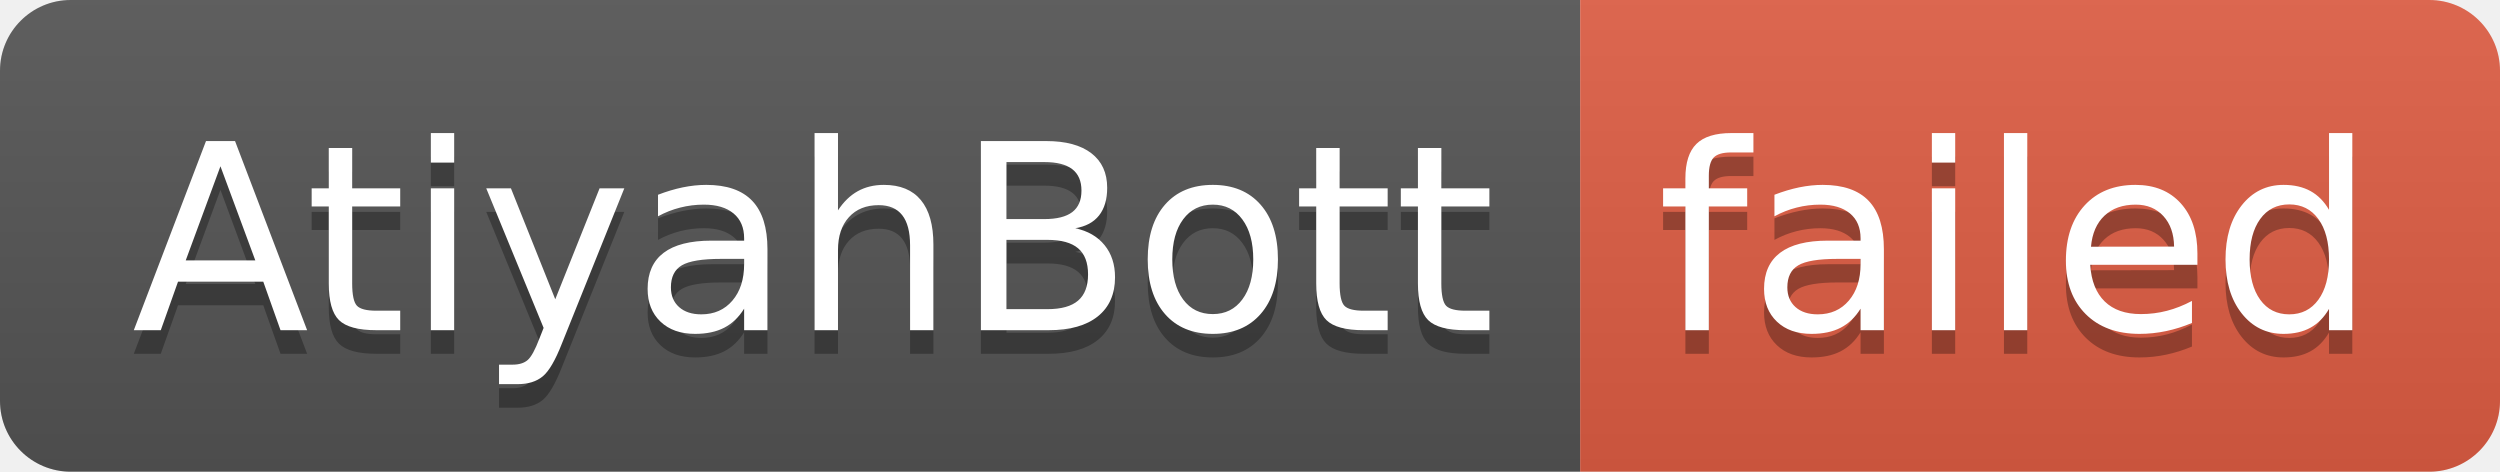
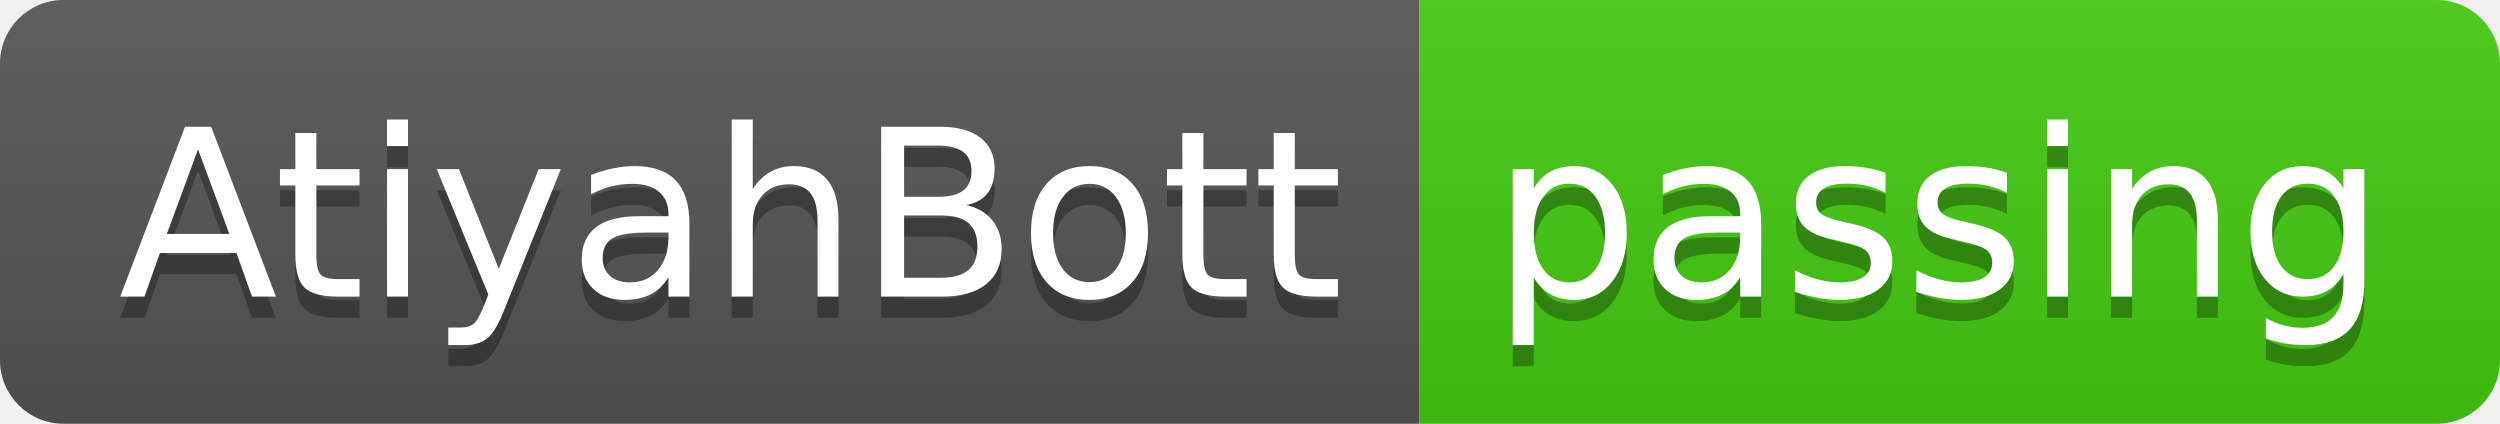
- <svg xmlns="http://www.w3.org/2000/svg" width="106" height="20" role="img" aria-label="AtiyahBott: failed">
+ <svg xmlns="http://www.w3.org/2000/svg" width="118" height="20" role="img" aria-label="AtiyahBott: passing">
  <linearGradient id="s" x2="0" y2="100%">
    <stop offset="0" stop-color="#bbb" stop-opacity=".1" />
    <stop offset="1" stop-opacity=".1" />
  </linearGradient>
  <clipPath id="r">
-     <rect width="106" height="20" rx="3" fill="#fff" />
+     <rect width="118" height="20" rx="3" fill="#fff" />
  </clipPath>
  <g clip-path="url(#r)">
    <rect width="67" height="20" fill="#555" />
-     <rect x="67" width="39" height="20" fill="#e05d44" />
-     <rect width="106" height="20" fill="url(#s)" />
+     <rect x="67" width="51" height="20" fill="#4c1" />
+     <rect width="118" height="20" fill="url(#s)" />
  </g>
  <g fill="#fff" text-anchor="middle" font-family="Verdana,Geneva,DejaVu Sans,sans-serif" text-rendering="geometricPrecision" font-size="110">
    <text aria-hidden="true" x="345" y="150" fill="#010101" fill-opacity=".3" transform="scale(.1)" textLength="570">AtiyahBott</text>
    <text x="345" y="140" transform="scale(.1)" fill="#fff" textLength="570">AtiyahBott</text>
-     <text aria-hidden="true" x="855" y="150" fill="#010101" fill-opacity=".3" transform="scale(.1)" textLength="290">failed</text>
-     <text x="855" y="140" transform="scale(.1)" fill="#fff" textLength="290">failed</text>
+     <text aria-hidden="true" x="915" y="150" fill="#010101" fill-opacity=".3" transform="scale(.1)" textLength="410">passing</text>
+     <text x="915" y="140" transform="scale(.1)" fill="#fff" textLength="410">passing</text>
  </g>
</svg>
